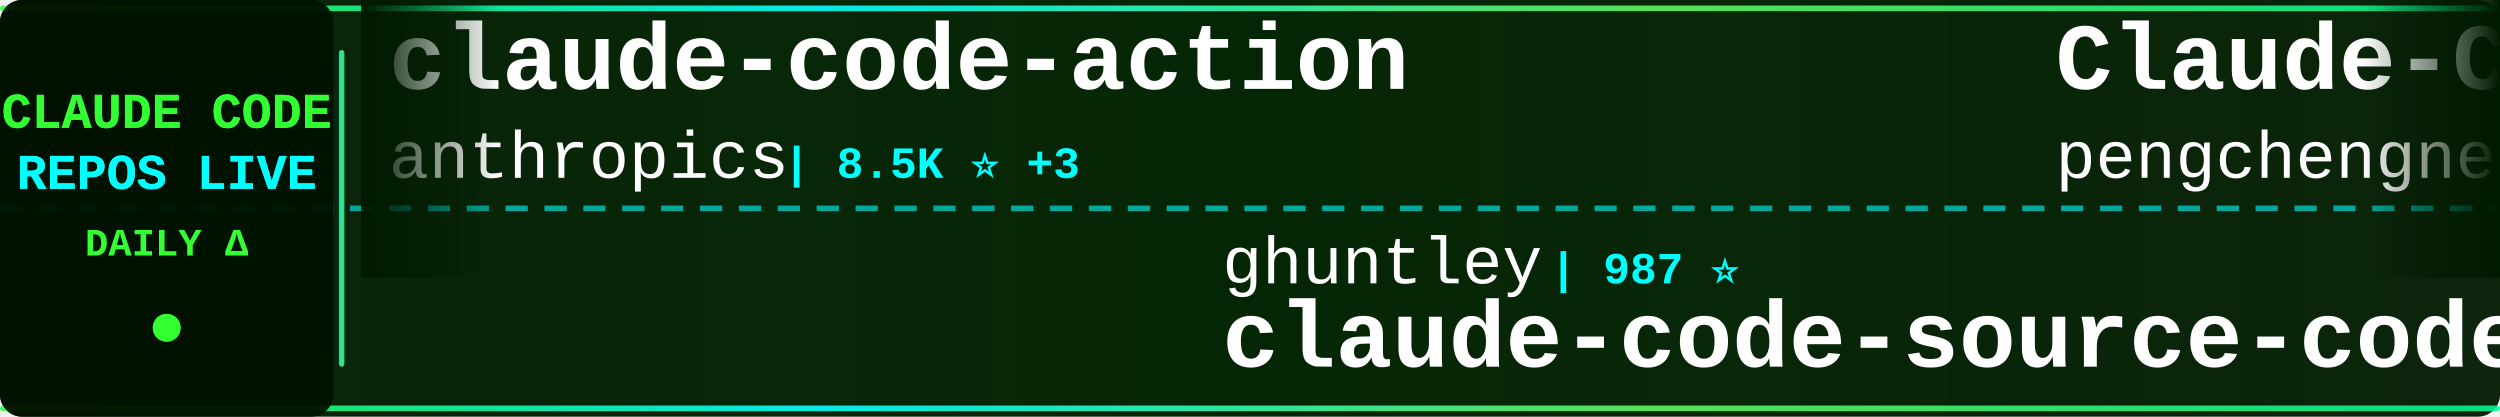
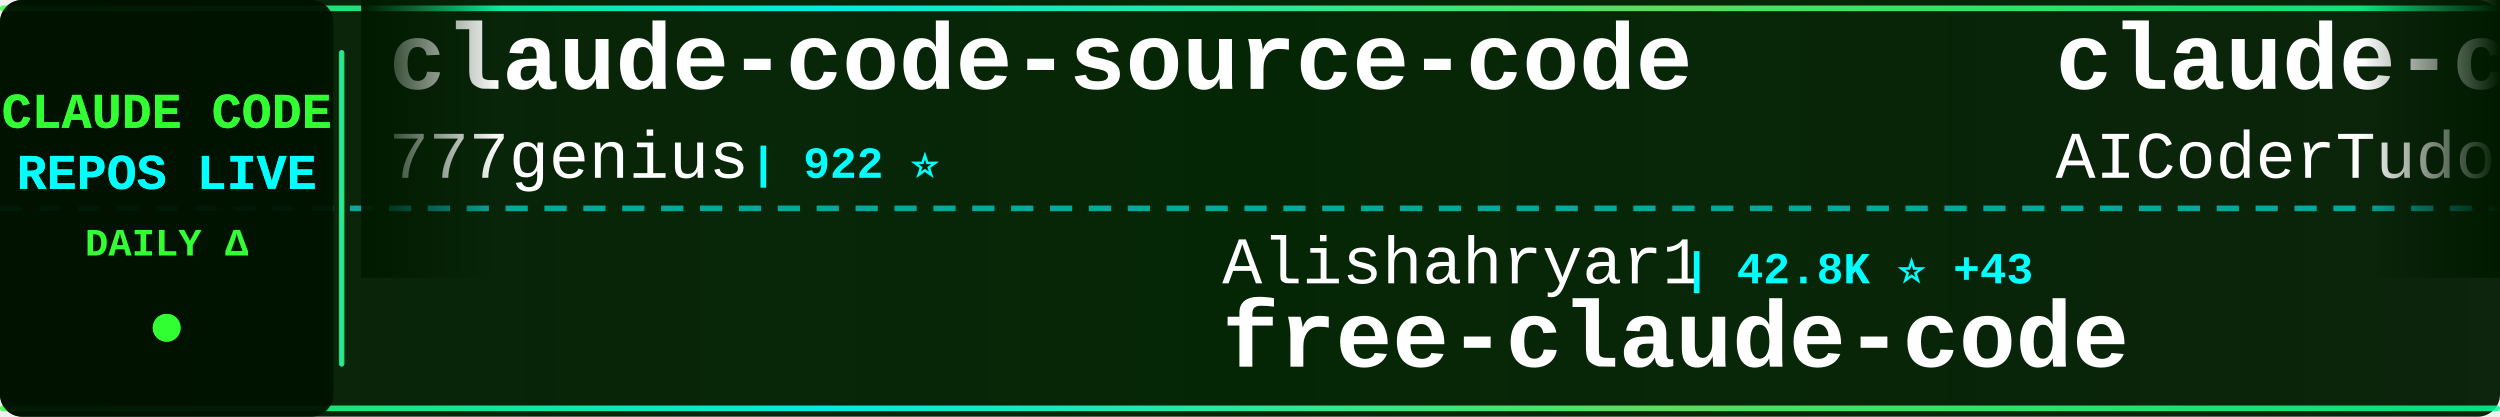
<svg xmlns="http://www.w3.org/2000/svg" width="900" height="150">
  <defs>
    <linearGradient id="tickerBg" x1="0%" y1="0%" x2="100%" y2="0%">
      <stop offset="0%" style="stop-color:#001a00;stop-opacity:0.95" />
      <stop offset="50%" style="stop-color:#002200;stop-opacity:0.98" />
      <stop offset="100%" style="stop-color:#001a00;stop-opacity:0.95" />
    </linearGradient>
    <linearGradient id="borderGrad" x1="0%" y1="0%" x2="100%" y2="0%">
      <stop offset="0%" style="stop-color:#33ff33;stop-opacity:0.85">
        <animate attributeName="stop-opacity" values="0.85;1;0.85" dur="2s" repeatCount="indefinite" />
      </stop>
      <stop offset="33%" style="stop-color:#00ffff;stop-opacity:0.9">
        <animate attributeName="stop-opacity" values="0.9;1;0.9" dur="2.2s" repeatCount="indefinite" />
      </stop>
      <stop offset="66%" style="stop-color:#66ff66;stop-opacity:0.85">
        <animate attributeName="stop-opacity" values="0.85;1;0.85" dur="1.8s" repeatCount="indefinite" />
      </stop>
      <stop offset="100%" style="stop-color:#00ff99;stop-opacity:0.85">
        <animate attributeName="stop-opacity" values="0.85;1;0.85" dur="2s" repeatCount="indefinite" />
      </stop>
    </linearGradient>
    <filter id="textGlow">
      <feGaussianBlur stdDeviation="0.1" result="coloredBlur" />
      <feMerge>
        <feMergeNode in="coloredBlur" />
        <feMergeNode in="SourceGraphic" />
      </feMerge>
    </filter>
    <filter id="metricGlow">
      <feGaussianBlur stdDeviation="0.2" result="coloredBlur" />
      <feMerge>
        <feMergeNode in="coloredBlur" />
        <feMergeNode in="SourceGraphic" />
      </feMerge>
    </filter>
    <linearGradient id="leftFade" x1="0%" y1="0%" x2="100%" y2="0%">
      <stop offset="0%" style="stop-color:#001a00;stop-opacity:1" />
      <stop offset="100%" style="stop-color:#001a00;stop-opacity:0" />
    </linearGradient>
    <linearGradient id="rightFade" x1="0%" y1="0%" x2="100%" y2="0%">
      <stop offset="0%" style="stop-color:#001a00;stop-opacity:0" />
      <stop offset="100%" style="stop-color:#001a00;stop-opacity:1" />
    </linearGradient>
  </defs>
  <rect width="900" height="150" fill="url(#tickerBg)" rx="8" />
  <rect x="0" y="2" width="900" height="2" fill="url(#borderGrad)" rx="1" />
  <rect x="0" y="146" width="900" height="2" fill="url(#borderGrad)" rx="1" />
  <line x1="0" y1="75" x2="900" y2="75" stroke="#00ffff" stroke-width="2" stroke-dasharray="8 6" opacity="0.6" />
  <rect x="0" y="0" width="120" height="150" fill="#001100" opacity="0.95" rx="8" />
  <text x="60" y="46" font-family="'Courier New', monospace" font-size="18" font-weight="bold" fill="#33ff33" text-anchor="middle" filter="url(#textGlow)">
    CLAUDE CODE
  </text>
  <text x="60" y="68" font-family="'Courier New', monospace" font-size="18" font-weight="bold" fill="#00ffff" text-anchor="middle" filter="url(#textGlow)">
    REPOS LIVE
  </text>
  <text x="60" y="92" font-family="'Courier New', monospace" font-size="14" font-weight="bold" fill="#33ff33" text-anchor="middle">
    DAILY Δ
  </text>
  <circle cx="60" cy="118" r="5" fill="#33ff33" filter="url(#metricGlow)">
    <animate attributeName="r" values="4;6;4" dur="1.5s" repeatCount="indefinite" />
    <animate attributeName="opacity" values="0.6;1;0.6" dur="1.5s" repeatCount="indefinite" />
  </circle>
  <rect x="122" y="18" width="2" height="114" fill="url(#borderGrad)" rx="1" />
  <clipPath id="tickerClip">
    <rect x="130" y="0" width="770" height="150" />
  </clipPath>
  <g clip-path="url(#tickerClip)">
    <g id="tickerItems">
      <animateTransform attributeName="transform" attributeType="XML" type="translate" from="0 0" to="-3000 0" dur="54s" repeatCount="indefinite" />
      <g transform="translate(0, 0)">
-         <text x="140" y="32" font-family="'Courier New', monospace" font-size="34" font-weight="bold" fill="#ffffff">claude-code-action</text>
-         <text x="140" y="64" font-family="'Courier New', monospace" font-size="24" font-weight="normal" fill="#ffffff" opacity="1.0">anthropics</text>
-         <text x="282" y="64" font-family="'Courier New', monospace" font-size="16" font-weight="bold" fill="#00ffff"> | 8.5K ⭐ +3</text>
+         <text x="140" y="32" font-family="'Courier New', monospace" font-size="34" font-weight="bold" fill="#ffffff">claude-code-source-code</text>
+         <text x="140" y="64" font-family="'Courier New', monospace" font-size="24" font-weight="normal" fill="#ffffff" opacity="1.0">777genius</text>
+         <text x="270" y="64" font-family="'Courier New', monospace" font-size="16" font-weight="bold" fill="#00ffff"> | 922 ⭐</text>
      </g>
      <g transform="translate(300, 0)">
-         <text x="140" y="102" font-family="'Courier New', monospace" font-size="24" font-weight="normal" fill="#ffffff" opacity="1.0">ghuntley</text>
-         <text x="258" y="102" font-family="'Courier New', monospace" font-size="16" font-weight="bold" fill="#00ffff"> | 987 ⭐</text>
-         <text x="140" y="132" font-family="'Courier New', monospace" font-size="34" font-weight="bold" fill="#ffffff">claude-code-source-code-...</text>
+         <text x="140" y="102" font-family="'Courier New', monospace" font-size="24" font-weight="normal" fill="#ffffff" opacity="1.0">Alishahryar1</text>
+         <text x="306" y="102" font-family="'Courier New', monospace" font-size="16" font-weight="bold" fill="#00ffff"> | 42.8K ⭐ +43</text>
+         <text x="140" y="132" font-family="'Courier New', monospace" font-size="34" font-weight="bold" fill="#ffffff">free-claude-code</text>
      </g>
      <g transform="translate(600, 0)">
-         <text x="140" y="32" font-family="'Courier New', monospace" font-size="34" font-weight="bold" fill="#ffffff">Claude-Code</text>
-         <text x="140" y="64" font-family="'Courier New', monospace" font-size="24" font-weight="normal" fill="#ffffff" opacity="1.0">pengchengneo</text>
-         <text x="306" y="64" font-family="'Courier New', monospace" font-size="16" font-weight="bold" fill="#00ffff"> | 1.7K ⭐</text>
+         <text x="140" y="32" font-family="'Courier New', monospace" font-size="34" font-weight="bold" fill="#ffffff">claude-code-tudou</text>
+         <text x="140" y="64" font-family="'Courier New', monospace" font-size="24" font-weight="normal" fill="#ffffff" opacity="1.0">AICoderTudou</text>
+         <text x="306" y="64" font-family="'Courier New', monospace" font-size="16" font-weight="bold" fill="#00ffff"> | 497 ⭐</text>
      </g>
      <g transform="translate(900, 0)">
-         <text x="140" y="102" font-family="'Courier New', monospace" font-size="24" font-weight="normal" fill="#ffffff" opacity="1.0">kodu-ai</text>
-         <text x="246" y="102" font-family="'Courier New', monospace" font-size="16" font-weight="bold" fill="#00ffff"> | 5.3K ⭐</text>
-         <text x="140" y="132" font-family="'Courier New', monospace" font-size="34" font-weight="bold" fill="#ffffff">claude-coder</text>
+         <text x="140" y="102" font-family="'Courier New', monospace" font-size="24" font-weight="normal" fill="#ffffff" opacity="1.0">RichardAtCT</text>
+         <text x="294" y="102" font-family="'Courier New', monospace" font-size="16" font-weight="bold" fill="#00ffff"> | 2.7K ⭐</text>
+         <text x="140" y="132" font-family="'Courier New', monospace" font-size="34" font-weight="bold" fill="#ffffff">claude-code-telegram</text>
      </g>
      <g transform="translate(1200, 0)">
-         <text x="140" y="32" font-family="'Courier New', monospace" font-size="34" font-weight="bold" fill="#ffffff">Open-ClaudeCode</text>
-         <text x="140" y="64" font-family="'Courier New', monospace" font-size="24" font-weight="normal" fill="#ffffff" opacity="1.0">LING71671</text>
-         <text x="270" y="64" font-family="'Courier New', monospace" font-size="16" font-weight="bold" fill="#00ffff"> | 929 ⭐</text>
+         <text x="140" y="32" font-family="'Courier New', monospace" font-size="34" font-weight="bold" fill="#ffffff">claude-code-source-build</text>
+         <text x="140" y="64" font-family="'Courier New', monospace" font-size="24" font-weight="normal" fill="#ffffff" opacity="1.0">andrew-kramer-inno</text>
+         <text x="378" y="64" font-family="'Courier New', monospace" font-size="16" font-weight="bold" fill="#00ffff"> | 593 ⭐ -1</text>
      </g>
      <g transform="translate(1500, 0)">
-         <text x="140" y="102" font-family="'Courier New', monospace" font-size="24" font-weight="normal" fill="#ffffff" opacity="1.0">ChrisWiles</text>
-         <text x="282" y="102" font-family="'Courier New', monospace" font-size="16" font-weight="bold" fill="#00ffff"> | 6.0K ⭐</text>
-         <text x="140" y="132" font-family="'Courier New', monospace" font-size="34" font-weight="bold" fill="#ffffff">claude-code-showcase</text>
+         <text x="140" y="102" font-family="'Courier New', monospace" font-size="24" font-weight="normal" fill="#ffffff" opacity="1.0">ChinaSiro</text>
+         <text x="270" y="102" font-family="'Courier New', monospace" font-size="16" font-weight="bold" fill="#00ffff"> | 9.6K ⭐ +8</text>
+         <text x="140" y="132" font-family="'Courier New', monospace" font-size="34" font-weight="bold" fill="#ffffff">claude-code-sourcemap</text>
      </g>
      <g transform="translate(1800, 0)">
-         <text x="140" y="32" font-family="'Courier New', monospace" font-size="34" font-weight="bold" fill="#ffffff">claude-code</text>
-         <text x="140" y="64" font-family="'Courier New', monospace" font-size="24" font-weight="normal" fill="#ffffff" opacity="1.0">lowcortisolprogrammer</text>
-         <text x="414" y="64" font-family="'Courier New', monospace" font-size="16" font-weight="bold" fill="#00ffff"> | 172 ⭐</text>
+         <text x="140" y="32" font-family="'Courier New', monospace" font-size="34" font-weight="bold" fill="#ffffff">ClaudeCodeAgents</text>
+         <text x="140" y="64" font-family="'Courier New', monospace" font-size="24" font-weight="normal" fill="#ffffff" opacity="1.0">darcyegb</text>
+         <text x="258" y="64" font-family="'Courier New', monospace" font-size="16" font-weight="bold" fill="#00ffff"> | 750 ⭐</text>
      </g>
      <g transform="translate(2100, 0)">
-         <text x="140" y="102" font-family="'Courier New', monospace" font-size="24" font-weight="normal" fill="#ffffff" opacity="1.0">OneRedOak</text>
-         <text x="270" y="102" font-family="'Courier New', monospace" font-size="16" font-weight="bold" fill="#00ffff"> | 3.9K ⭐ -1</text>
-         <text x="140" y="132" font-family="'Courier New', monospace" font-size="34" font-weight="bold" fill="#ffffff">claude-code-workflows</text>
+         <text x="140" y="102" font-family="'Courier New', monospace" font-size="24" font-weight="normal" fill="#ffffff" opacity="1.0">disler</text>
+         <text x="234" y="102" font-family="'Courier New', monospace" font-size="16" font-weight="bold" fill="#00ffff"> | 1.5K ⭐ +1</text>
+         <text x="140" y="132" font-family="'Courier New', monospace" font-size="34" font-weight="bold" fill="#ffffff">pi-vs-claude-code</text>
      </g>
      <g transform="translate(2400, 0)">
-         <text x="140" y="32" font-family="'Courier New', monospace" font-size="34" font-weight="bold" fill="#ffffff">claude-code-source</text>
-         <text x="140" y="64" font-family="'Courier New', monospace" font-size="24" font-weight="normal" fill="#ffffff" opacity="1.0">JrCx7scC</text>
-         <text x="258" y="64" font-family="'Courier New', monospace" font-size="16" font-weight="bold" fill="#00ffff"> | 371 ⭐</text>
+         <text x="140" y="32" font-family="'Courier New', monospace" font-size="34" font-weight="bold" fill="#ffffff">claude-code-from-scratch</text>
+         <text x="140" y="64" font-family="'Courier New', monospace" font-size="24" font-weight="normal" fill="#ffffff" opacity="1.0">Windy3f3f3f3f</text>
+         <text x="318" y="64" font-family="'Courier New', monospace" font-size="16" font-weight="bold" fill="#00ffff"> | 2.5K ⭐ +4</text>
      </g>
      <g transform="translate(2700, 0)">
-         <text x="140" y="102" font-family="'Courier New', monospace" font-size="24" font-weight="normal" fill="#ffffff" opacity="1.0">Maciek-roboblog</text>
-         <text x="342" y="102" font-family="'Courier New', monospace" font-size="16" font-weight="bold" fill="#00ffff"> | 8.5K ⭐ +1</text>
-         <text x="140" y="132" font-family="'Courier New', monospace" font-size="34" font-weight="bold" fill="#ffffff">Claude-Code-Usage-Monito...</text>
+         <text x="140" y="102" font-family="'Courier New', monospace" font-size="24" font-weight="normal" fill="#ffffff" opacity="1.0">hangsman</text>
+         <text x="258" y="102" font-family="'Courier New', monospace" font-size="16" font-weight="bold" fill="#00ffff"> | 790 ⭐</text>
+         <text x="140" y="132" font-family="'Courier New', monospace" font-size="34" font-weight="bold" fill="#ffffff">claude-code-source</text>
      </g>
      <g transform="translate(3000, 0)">
-         <text x="140" y="32" font-family="'Courier New', monospace" font-size="34" font-weight="bold" fill="#ffffff">claude-code-action</text>
-         <text x="140" y="64" font-family="'Courier New', monospace" font-size="24" font-weight="normal" fill="#ffffff" opacity="1.0">anthropics</text>
-         <text x="282" y="64" font-family="'Courier New', monospace" font-size="16" font-weight="bold" fill="#00ffff"> | 8.5K ⭐ +3</text>
+         <text x="140" y="32" font-family="'Courier New', monospace" font-size="34" font-weight="bold" fill="#ffffff">claude-code-source-code</text>
+         <text x="140" y="64" font-family="'Courier New', monospace" font-size="24" font-weight="normal" fill="#ffffff" opacity="1.0">777genius</text>
+         <text x="270" y="64" font-family="'Courier New', monospace" font-size="16" font-weight="bold" fill="#00ffff"> | 922 ⭐</text>
      </g>
      <g transform="translate(3300, 0)">
-         <text x="140" y="102" font-family="'Courier New', monospace" font-size="24" font-weight="normal" fill="#ffffff" opacity="1.0">ghuntley</text>
-         <text x="258" y="102" font-family="'Courier New', monospace" font-size="16" font-weight="bold" fill="#00ffff"> | 987 ⭐</text>
-         <text x="140" y="132" font-family="'Courier New', monospace" font-size="34" font-weight="bold" fill="#ffffff">claude-code-source-code-...</text>
+         <text x="140" y="102" font-family="'Courier New', monospace" font-size="24" font-weight="normal" fill="#ffffff" opacity="1.0">Alishahryar1</text>
+         <text x="306" y="102" font-family="'Courier New', monospace" font-size="16" font-weight="bold" fill="#00ffff"> | 42.8K ⭐ +43</text>
+         <text x="140" y="132" font-family="'Courier New', monospace" font-size="34" font-weight="bold" fill="#ffffff">free-claude-code</text>
      </g>
      <g transform="translate(3600, 0)">
-         <text x="140" y="32" font-family="'Courier New', monospace" font-size="34" font-weight="bold" fill="#ffffff">Claude-Code</text>
-         <text x="140" y="64" font-family="'Courier New', monospace" font-size="24" font-weight="normal" fill="#ffffff" opacity="1.0">pengchengneo</text>
-         <text x="306" y="64" font-family="'Courier New', monospace" font-size="16" font-weight="bold" fill="#00ffff"> | 1.7K ⭐</text>
+         <text x="140" y="32" font-family="'Courier New', monospace" font-size="34" font-weight="bold" fill="#ffffff">claude-code-tudou</text>
+         <text x="140" y="64" font-family="'Courier New', monospace" font-size="24" font-weight="normal" fill="#ffffff" opacity="1.0">AICoderTudou</text>
+         <text x="306" y="64" font-family="'Courier New', monospace" font-size="16" font-weight="bold" fill="#00ffff"> | 497 ⭐</text>
      </g>
      <g transform="translate(3900, 0)">
-         <text x="140" y="102" font-family="'Courier New', monospace" font-size="24" font-weight="normal" fill="#ffffff" opacity="1.0">kodu-ai</text>
-         <text x="246" y="102" font-family="'Courier New', monospace" font-size="16" font-weight="bold" fill="#00ffff"> | 5.3K ⭐</text>
-         <text x="140" y="132" font-family="'Courier New', monospace" font-size="34" font-weight="bold" fill="#ffffff">claude-coder</text>
+         <text x="140" y="102" font-family="'Courier New', monospace" font-size="24" font-weight="normal" fill="#ffffff" opacity="1.0">RichardAtCT</text>
+         <text x="294" y="102" font-family="'Courier New', monospace" font-size="16" font-weight="bold" fill="#00ffff"> | 2.7K ⭐</text>
+         <text x="140" y="132" font-family="'Courier New', monospace" font-size="34" font-weight="bold" fill="#ffffff">claude-code-telegram</text>
      </g>
    </g>
  </g>
  <rect x="130" y="0" width="50" height="100" fill="url(#leftFade)" />
  <rect x="850" y="0" width="50" height="100" fill="url(#rightFade)" />
</svg>
